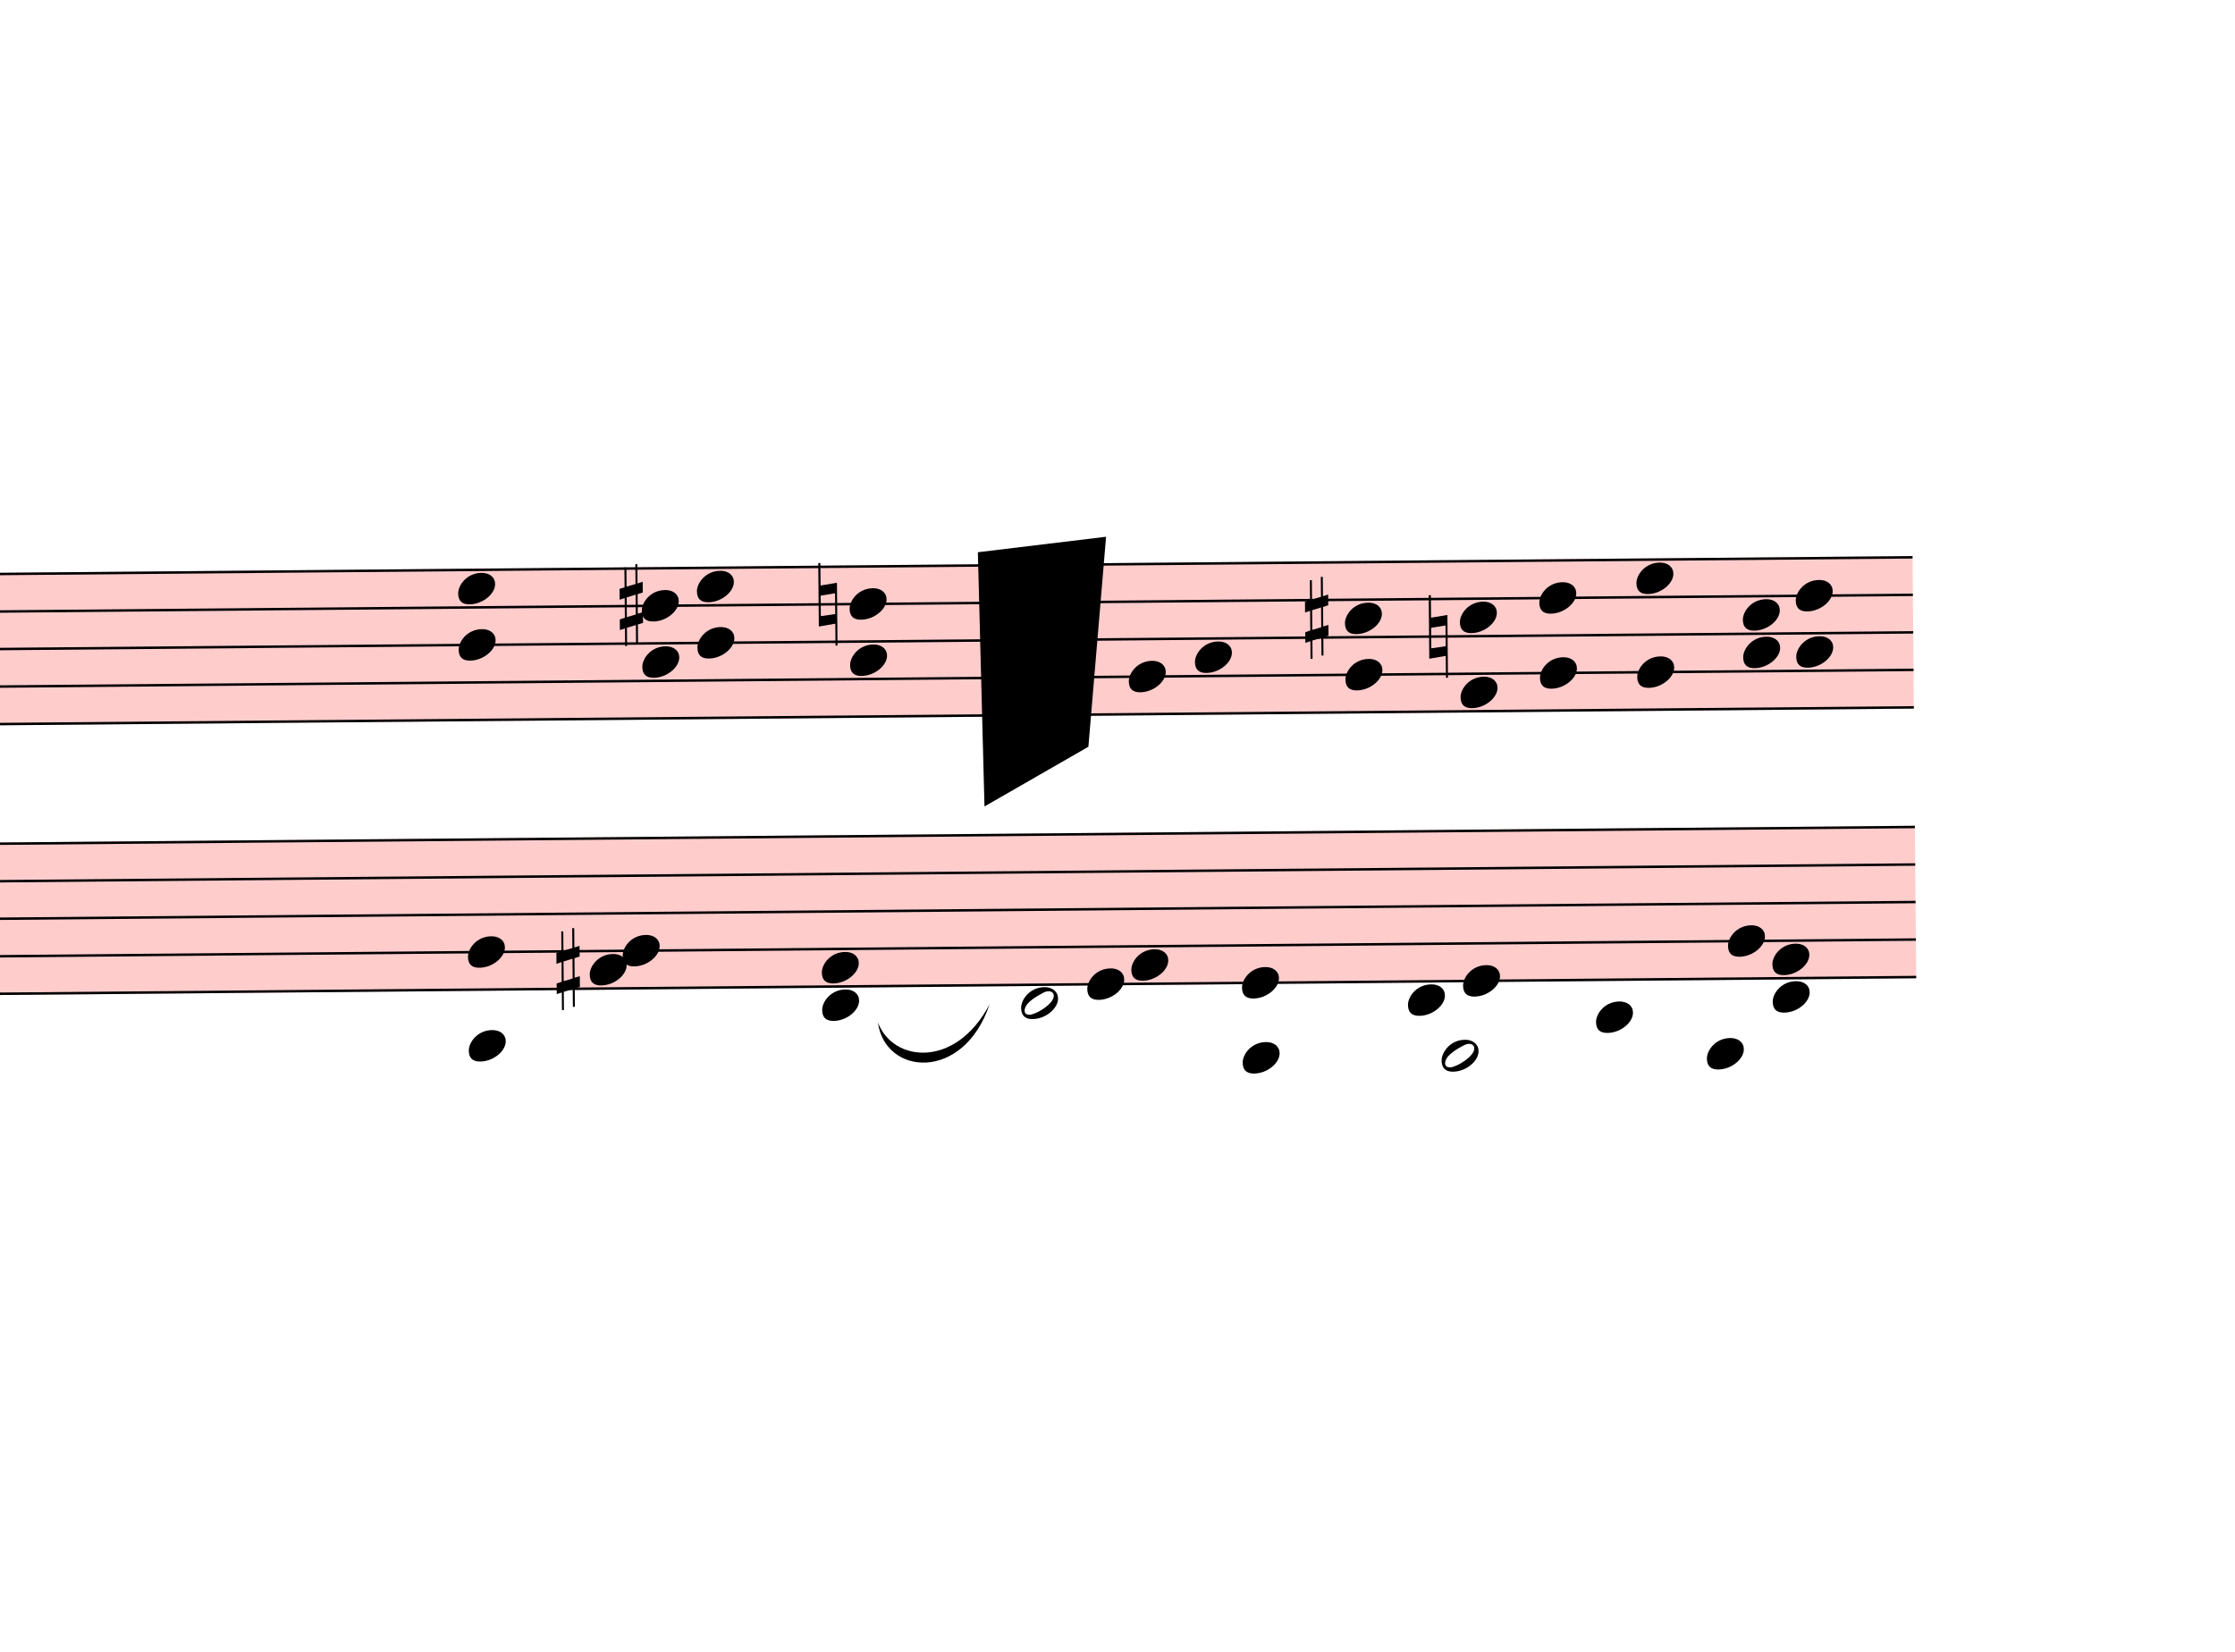
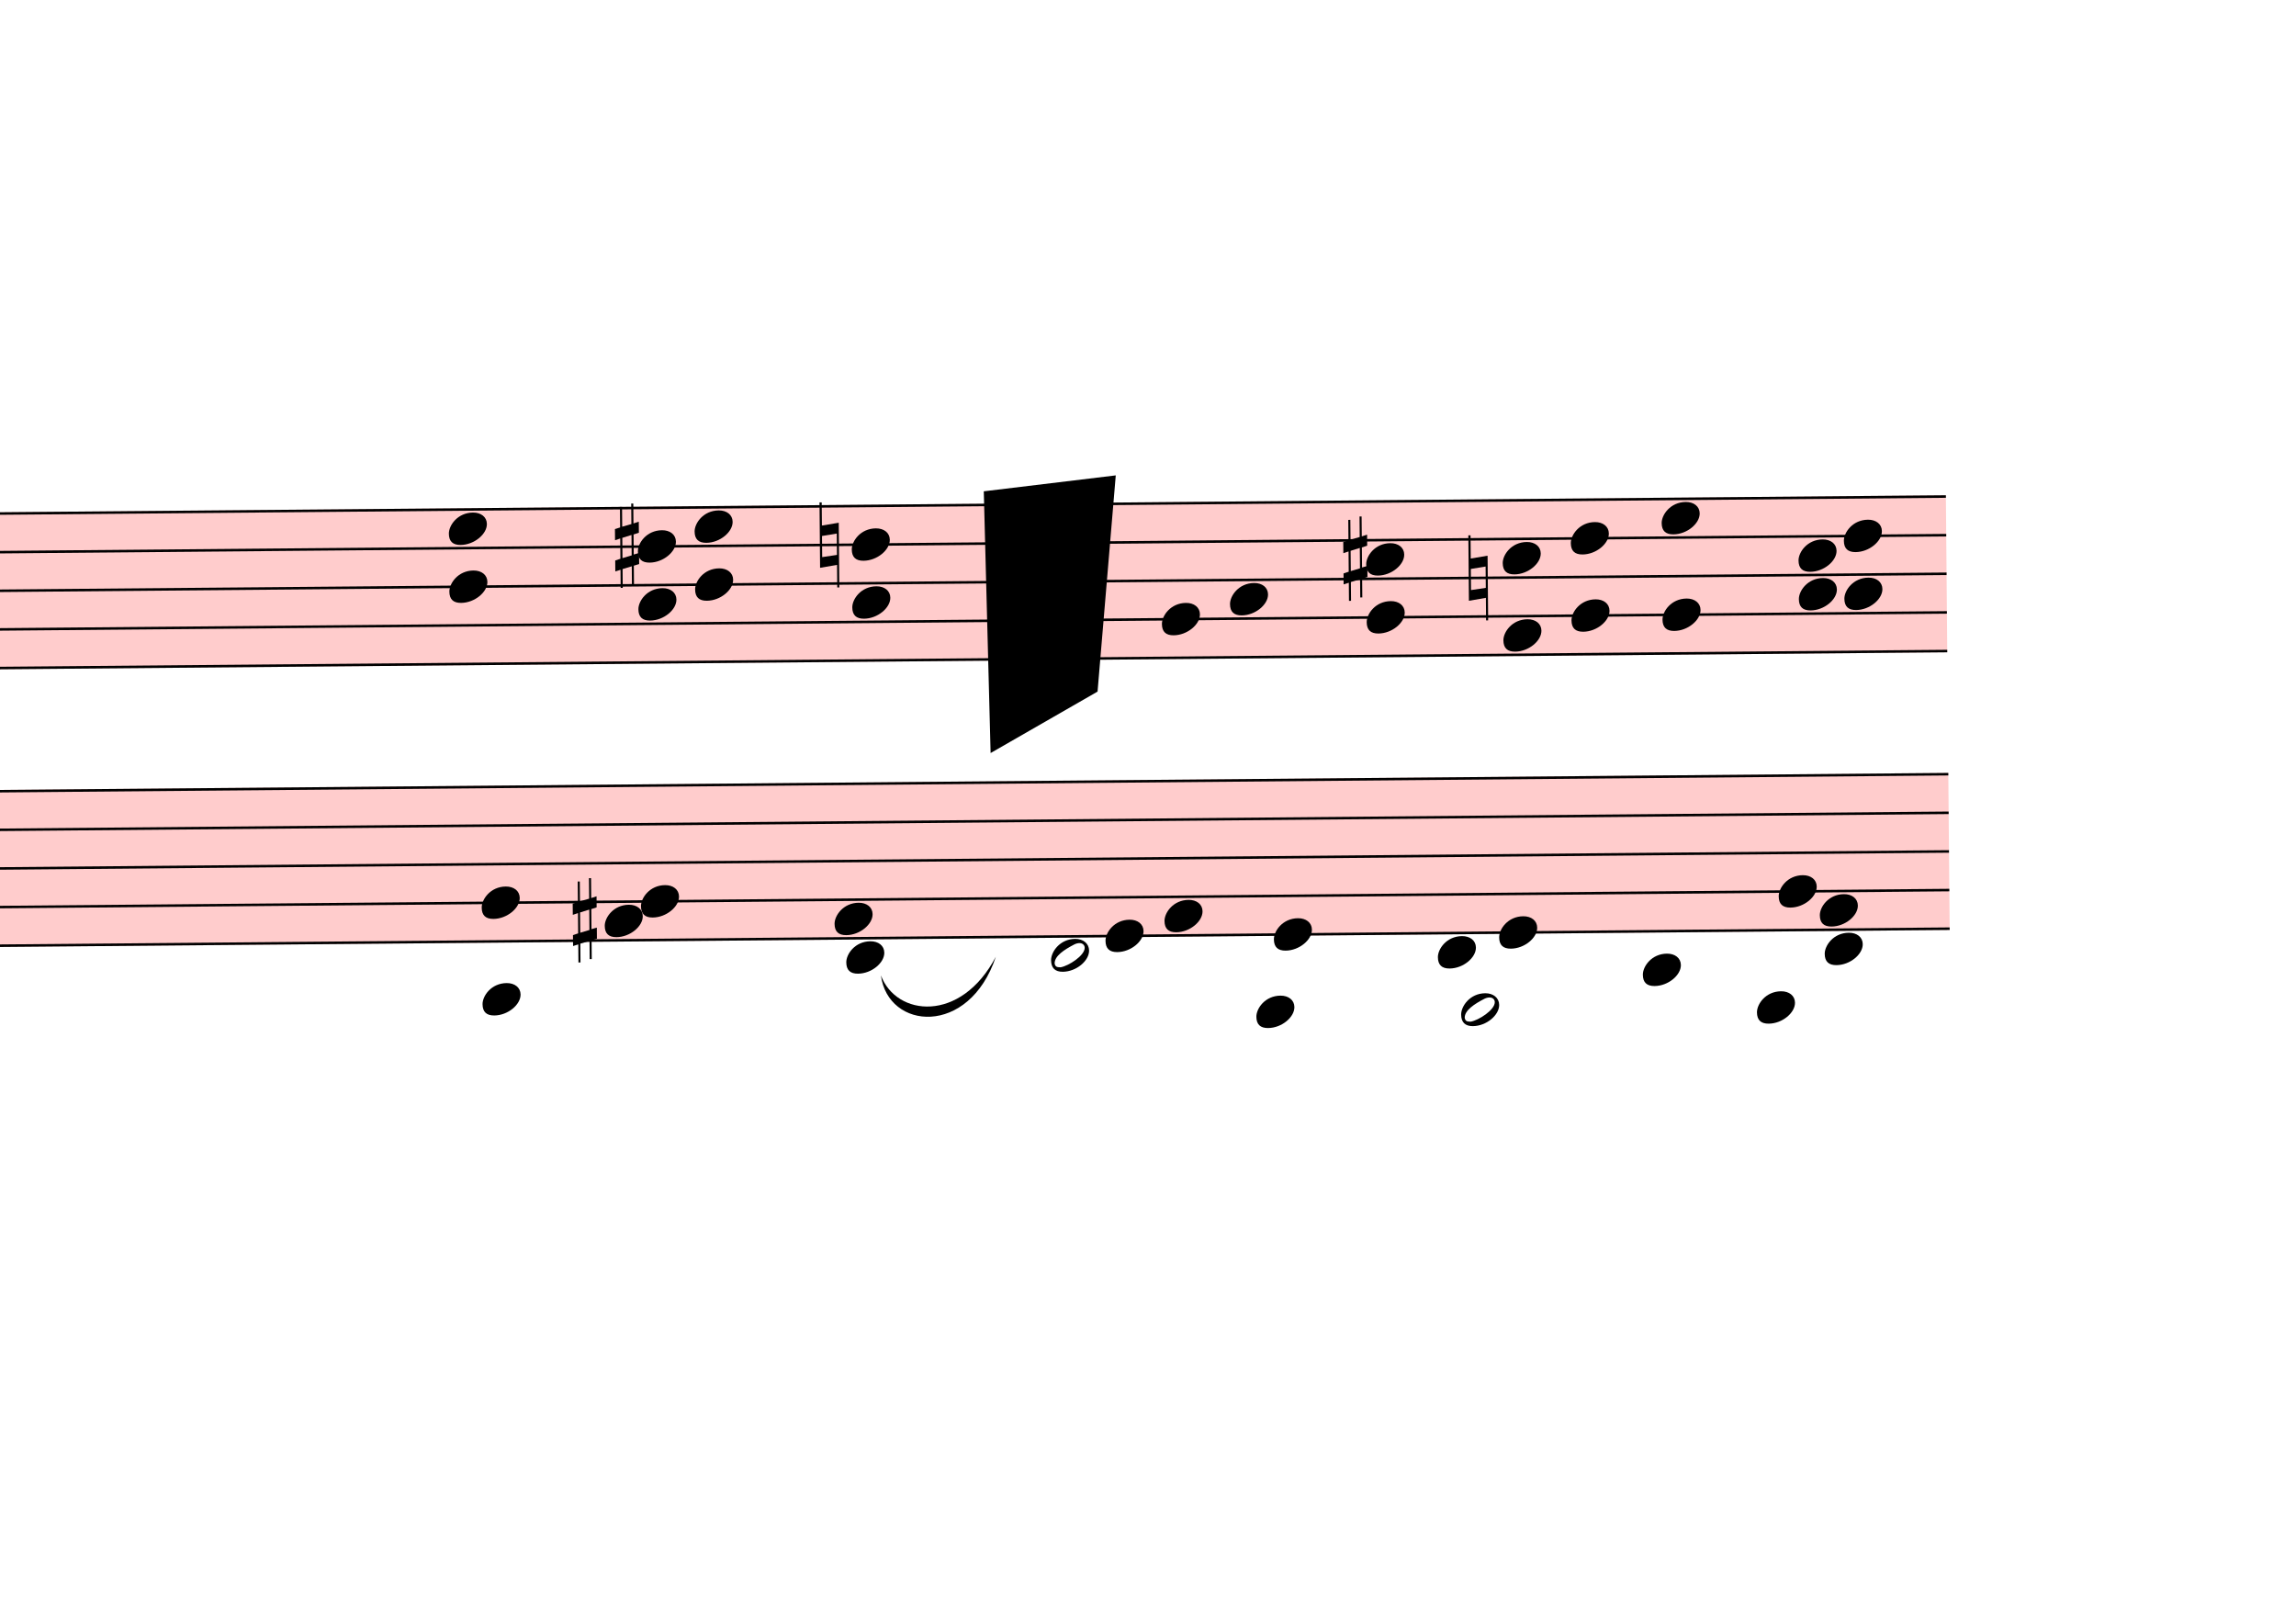
- <svg xmlns="http://www.w3.org/2000/svg" viewBox="17259 3610.625 9099 6724.075" version="1.1" overflow="visible">
+ <svg xmlns="http://www.w3.org/2000/svg" viewBox="17349 3916.125 9081 6418.575" version="1.1" overflow="visible">
  <defs>
    <style type="text/css">
    /* .staff * {
      fill: #000;
      stroke: #000;
    }

    .deletionBack {
      fill: #00000033;
    } */
  </style>
    <symbol id="sym_notehead_quarter" viewBox="0 0 1000 1000" overflow="inherit">
      <path transform="scale(1,-1)" d="M0 -39c0 68 73 172 200 172c66 0 114 -37 114 -95c0 -84 -106 -171 -218 -171c-64 0 -96 30 -96 94z" />
    </symbol>
    <symbol id="sym_accid_s" viewBox="0 0 1000 1000" overflow="inherit">
      <path transform="scale(1,-1)" d="M136 186v169h17v-164l44 14v-91l-44 -14v-165l44 12v-91l-44 -13v-155h-17v150l-76 -22v-155h-17v149l-43 -13v90l43 14v167l-43 -14v92l43 13v169h17v-163zM60 73v-167l76 22v168z" />
    </symbol>
    <symbol id="sym_accid_n" viewBox="0 0 1000 1000" overflow="inherit">
      <path transform="scale(1,-1)" d="M0 -188v539h18v-191l139 22v-533h-17v186zM18 -100l122 17v176l-122 -19v-174z" />
    </symbol>
    <symbol id="sym_notehead_half" viewBox="0 0 1000 1000" overflow="inherit">
      <path transform="scale(1,-1)" d="M278 64c0 22 -17 39 -43 39c-12 0 -26 -3 -41 -10c-85 -43 -165 -94 -165 -156c5 -25 15 -32 49 -32c67 11 200 95 200 159zM0 -36c0 68 73 174 200 174c66 0 114 -39 114 -97c0 -84 -106 -173 -218 -173c-64 0 -96 32 -96 96z" />
    </symbol>
  </defs>
  <g class="rastrums">
    <g class="rastrum" data-id="rcbd16dc8-6803-416a-9a8a-7477d895c9a6" style="transform: rotate(-0.5deg); transform-origin: 2448px 6093px;">
      <g class="rastrum bounding-box" data-id="bbox-rcbd16dc8-6803-416a-9a8a-7477d895c9a6">
        <rect x="2448" y="6093" width="22545" height="621" fill="#ff000033" />
      </g>
      <path d="M2448 6098 L24993 6098" stroke-width="10" stroke="black" />
      <path d="M2448 6250.75 L24993 6250.75" stroke-width="10" stroke="black" />
      <path d="M2448 6403.5 L24993 6403.5" stroke-width="10" stroke="black" />
      <path d="M2448 6556.25 L24993 6556.25" stroke-width="10" stroke="black" />
      <path d="M2448 6709 L24993 6709" stroke-width="10" stroke="black" />
    </g>
    <g class="rastrum" data-id="r82446640-7c60-4852-9dc6-1be3a1a89dbc" style="transform: rotate(-0.5deg); transform-origin: 2448px 7191px;">
      <g class="rastrum bounding-box" data-id="bbox-r82446640-7c60-4852-9dc6-1be3a1a89dbc">
        <rect x="2448" y="7191" width="22545" height="621" fill="#ff000033" />
      </g>
      <path d="M2448 7196 L24993 7196" stroke-width="10" stroke="black" />
      <path d="M2448 7348.75 L24993 7348.75" stroke-width="10" stroke="black" />
      <path d="M2448 7501.5 L24993 7501.5" stroke-width="10" stroke="black" />
      <path d="M2448 7654.25 L24993 7654.25" stroke-width="10" stroke="black" />
      <path d="M2448 7807 L24993 7807" stroke-width="10" stroke="black" />
    </g>
  </g>
  <g class="draft" data-label="6" data-id="d05f9186a-891a-46b7-a7a0-7667f6134312">
    <g class="system" data-id="sc74ccf6a-cad0-4c62-b760-9b940050c4cd">
      <g class="staff" data-n="1" data-rastrum="rcbd16dc8-6803-416a-9a8a-7477d895c9a6" style="transform: rotate(-0.5deg); transform-origin: 2448px 6093px;">
        <g class="note" data-id="d8ba54e94-a99b-4414-993b-fd397f3025e7" data-stem.dir="up">
          <g class="notehead">
-             <use href="#sym_notehead_quarter" height="480px" width="480px" x="21798" y="6556.25" />
-           </g>
-           <g class="stem">
-             <path d="M21948 5639.75 L21948 6556.25" stroke-width="14" />
+             <use href="#sym_notehead_quarter" height="480px" width="480px" x="21888" y="6556.25" />
+           </g>
+           <g class="stem">
+             <path d="M22038 5945.25 L22038 6556.25" stroke-width="14" />
          </g>
        </g>
        <g class="note" data-id="d2c1e28a7-4f0f-4dd1-a961-14bd1885e985" data-stem.dir="up">
          <g class="notehead">
-             <use href="#sym_notehead_quarter" height="480px" width="480px" x="22068" y="6479.875" />
-           </g>
-           <g class="stem">
-             <path d="M22218 5639.75 L22218 6479.875" stroke-width="14" />
+             <use href="#sym_notehead_quarter" height="480px" width="480px" x="22158" y="6479.875" />
+           </g>
+           <g class="stem">
+             <path d="M22308 6021.625 L22308 6479.875" stroke-width="14" />
          </g>
        </g>
        <g class="chord" data-id="de24af89f-6448-4653-b82a-e3ecbd0b0aa7" data-stem.dir="up">
          <g class="notehead">
            <use href="#sym_notehead_quarter" height="480px" width="480px" x="19071" y="6403.5" />
          </g>
          <g class="notehead">
            <use href="#sym_notehead_quarter" height="480px" width="480px" x="19071" y="6174.375" />
          </g>
          <g class="stem">
-             <path d="M19221 5639.75 L19221 6403.5" stroke-width="14" />
+             <path d="M19221 5945.25 L19221 6403.5" stroke-width="14" />
          </g>
        </g>
        <g class="chord" data-id="d44f8c847-294b-482e-bc9d-fa5f96d18d92" data-stem.dir="up">
          <g class="notehead">
            <use href="#sym_notehead_quarter" height="480px" width="480px" x="19818" y="6479.875" />
          </g>
          <g class="notehead">
            <use href="#sym_notehead_quarter" height="480px" width="480px" x="19818" y="6250.75" />
          </g>
          <g class="stem">
-             <path d="M19968 5487 L19968 6479.875" stroke-width="14" />
+             <path d="M19968 5792.5 L19968 6479.875" stroke-width="14" />
          </g>
        </g>
        <g class="chord" data-id="d81c39454-c3e0-4327-ac08-d7095b4d10ba" data-stem.dir="up">
          <g class="notehead">
            <use href="#sym_notehead_quarter" height="480px" width="480px" x="20043" y="6403.5" />
          </g>
          <g class="notehead">
            <use href="#sym_notehead_quarter" height="480px" width="480px" x="20043" y="6174.375" />
          </g>
          <g class="stem">
-             <path d="M20193 5410.625 L20193 6403.5" stroke-width="14" />
+             <path d="M20193 5716.125 L20193 6403.5" stroke-width="14" />
          </g>
        </g>
        <g class="chord" data-id="d1070c010-2067-443f-a290-7eb154904728" data-stem.dir="up">
          <g class="notehead">
            <use href="#sym_notehead_quarter" height="480px" width="480px" x="20664" y="6479.875" />
          </g>
          <g class="notehead">
            <use href="#sym_notehead_quarter" height="480px" width="480px" x="20664" y="6250.75" />
          </g>
          <g class="stem">
-             <path d="M20814 5487 L20814 6479.875" stroke-width="14" />
+             <path d="M20814 5868.875 L20814 6479.875" stroke-width="14" />
          </g>
        </g>
        <g class="chord" data-id="da1f40e84-0d50-4292-aace-de2e6cd1b696" data-stem.dir="up">
          <g class="notehead">
-             <use href="#sym_notehead_quarter" height="480px" width="480px" x="22680" y="6556.25" />
-           </g>
-           <g class="notehead">
-             <use href="#sym_notehead_quarter" height="480px" width="480px" x="22680" y="6327.125" />
-           </g>
-           <g class="stem">
-             <path d="M22830 5563.375 L22830 6556.25" stroke-width="14" />
+             <use href="#sym_notehead_quarter" height="480px" width="480px" x="22698" y="6556.25" />
+           </g>
+           <g class="notehead">
+             <use href="#sym_notehead_quarter" height="480px" width="480px" x="22698" y="6327.125" />
+           </g>
+           <g class="stem">
+             <path d="M22848 6021.625 L22848 6556.25" stroke-width="14" />
          </g>
        </g>
        <g class="chord" data-id="d18c83642-34c3-4df5-9d7f-47d967bd9427" data-stem.dir="up">
          <g class="notehead">
-             <use href="#sym_notehead_quarter" height="480px" width="480px" x="23148" y="6632.625" />
-           </g>
-           <g class="notehead">
-             <use href="#sym_notehead_quarter" height="480px" width="480px" x="23148" y="6327.125" />
-           </g>
-           <g class="stem">
-             <path d="M23298 5639.75 L23298 6632.625" stroke-width="14" />
+             <use href="#sym_notehead_quarter" height="480px" width="480px" x="23238" y="6632.625" />
+           </g>
+           <g class="notehead">
+             <use href="#sym_notehead_quarter" height="480px" width="480px" x="23238" y="6327.125" />
+           </g>
+           <g class="stem">
+             <path d="M23388 6098 L23388 6632.625" stroke-width="14" />
          </g>
        </g>
        <g class="chord" data-id="def670125-3293-4134-b89a-6d670ac208d7" data-stem.dir="up">
          <g class="notehead">
-             <use href="#sym_notehead_quarter" height="480px" width="480px" x="23472" y="6556.25" />
-           </g>
-           <g class="notehead">
-             <use href="#sym_notehead_quarter" height="480px" width="480px" x="23472" y="6250.75" />
-           </g>
-           <g class="stem">
-             <path d="M23622 5563.375 L23622 6556.25" stroke-width="14" />
+             <use href="#sym_notehead_quarter" height="480px" width="480px" x="23508" y="6556.25" />
+           </g>
+           <g class="notehead">
+             <use href="#sym_notehead_quarter" height="480px" width="480px" x="23508" y="6250.75" />
+           </g>
+           <g class="stem">
+             <path d="M23658 6021.625 L23658 6556.25" stroke-width="14" />
          </g>
        </g>
        <g class="chord" data-id="d0d92ed2b-36be-4320-abeb-65319759bacb" data-stem.dir="up">
          <g class="notehead">
            <use href="#sym_notehead_quarter" height="480px" width="480px" x="23868" y="6556.25" />
          </g>
          <g class="notehead">
            <use href="#sym_notehead_quarter" height="480px" width="480px" x="23868" y="6174.375" />
          </g>
          <g class="stem">
-             <path d="M24018 5487 L24018 6556.25" stroke-width="14" />
+             <path d="M24018 5945.25 L24018 6556.25" stroke-width="14" />
          </g>
        </g>
        <g class="chord" data-id="dc94a1b5d-e922-42ca-83bc-181f80d0500d" data-stem.dir="down">
          <g class="notehead">
-             <use href="#sym_notehead_quarter" height="480px" width="480px" x="24300" y="6327.125" />
-           </g>
-           <g class="notehead">
-             <use href="#sym_notehead_quarter" height="480px" width="480px" x="24300" y="6479.875" />
-           </g>
-           <g class="stem">
-             <path d="M24300 6327.125 L24300 6632.625" stroke-width="14" />
+             <use href="#sym_notehead_quarter" height="480px" width="480px" x="24408" y="6327.125" />
+           </g>
+           <g class="notehead">
+             <use href="#sym_notehead_quarter" height="480px" width="480px" x="24408" y="6479.875" />
+           </g>
+           <g class="stem">
+             <path d="M24408 6327.125 L24408 6709" stroke-width="14" />
          </g>
        </g>
        <g class="chord" data-id="d7089a400-588d-4884-9587-9d5a8c032754" data-stem.dir="down">
          <g class="notehead">
-             <use href="#sym_notehead_quarter" height="480px" width="480px" x="24516" y="6250.75" />
-           </g>
-           <g class="notehead">
-             <use href="#sym_notehead_quarter" height="480px" width="480px" x="24516" y="6479.875" />
-           </g>
-           <g class="stem">
-             <path d="M24516 6250.75 L24516 6632.625" stroke-width="14" />
+             <use href="#sym_notehead_quarter" height="480px" width="480px" x="24588" y="6250.75" />
+           </g>
+           <g class="notehead">
+             <use href="#sym_notehead_quarter" height="480px" width="480px" x="24588" y="6479.875" />
+           </g>
+           <g class="stem">
+             <path d="M24588 6250.75 L24588 6632.625" stroke-width="14" />
          </g>
        </g>
        <g class="accid" data-id="d356fc4a2-eacf-43b1-99bb-d644ae2f93ff">
          <use href="#sym_accid_s" height="480px" width="480px" x="19728" y="6250.75" />
        </g>
        <g class="accid" data-id="d2dc2474f-934c-4907-8602-337ffc7c4856">
          <use href="#sym_accid_n" height="480px" width="480px" x="20538" y="6250.75" />
        </g>
        <g class="accid" data-id="dd2f2d063-858e-44ec-9208-71cce85fb9e6">
-           <use href="#sym_accid_s" height="480px" width="480px" x="22518" y="6327.125" />
+           <use href="#sym_accid_s" height="480px" width="480px" x="22608" y="6327.125" />
        </g>
        <g class="accid" data-id="dd05c5e28-eeaa-4e0a-8173-876c0e8a48d4">
-           <use href="#sym_accid_n" height="480px" width="480px" x="23022" y="6403.5" />
+           <use href="#sym_accid_n" height="480px" width="480px" x="23103" y="6403.5" />
        </g>
      </g>
      <g class="staff" data-n="2" data-rastrum="r82446640-7c60-4852-9dc6-1be3a1a89dbc" style="transform: rotate(-0.5deg); transform-origin: 2448px 7191px;">
        <g class="note" data-id="d67db723c-eec0-40e9-bfbe-344fbb31bc95" data-stem.dir="down">
          <g class="notehead">
-             <use href="#sym_notehead_quarter" height="480px" width="480px" x="19098" y="8036.125" />
-           </g>
-           <g class="ledgerLines below">
-             <path d="M19059 7959.75 L19287 7959.75" stroke-width="18" />
-           </g>
-           <g class="stem">
-             <path d="M19098 8036.125 L19098 8112.5" stroke-width="14" />
+             <use href="#sym_notehead_quarter" height="480px" width="480px" x="19188" y="8036.125" />
+           </g>
+           <g class="ledgerLines below">
+             <path d="M19149 7959.75 L19377 7959.75" stroke-width="18" />
+           </g>
+           <g class="stem">
+             <path d="M19188 8036.125 L19188 8188.875" stroke-width="14" />
          </g>
        </g>
        <g class="note" data-id="d45c7af2d-6878-44a6-85cf-8bb48c9fd7de" data-stem.dir="up">
          <g class="notehead">
-             <use href="#sym_notehead_quarter" height="480px" width="480px" x="19098" y="7654.25" />
-           </g>
-           <g class="stem">
-             <path d="M19248 7043.25 L19248 7654.25" stroke-width="14" />
+             <use href="#sym_notehead_quarter" height="480px" width="480px" x="19188" y="7654.25" />
+           </g>
+           <g class="stem">
+             <path d="M19338 7272.375 L19338 7654.25" stroke-width="14" />
          </g>
        </g>
        <g class="note" data-id="d7554f612-7436-4df2-8be7-1167b78dd37a" data-stem.dir="up">
          <g class="notehead">
-             <use href="#sym_notehead_quarter" height="480px" width="480px" x="19593" y="7730.625" />
-           </g>
-           <g class="stem">
-             <path d="M19743 7119.625 L19743 7730.625" stroke-width="14" />
+             <use href="#sym_notehead_quarter" height="480px" width="480px" x="19674" y="7730.625" />
+           </g>
+           <g class="stem">
+             <path d="M19824 7425.125 L19824 7730.625" stroke-width="14" />
          </g>
        </g>
        <g class="note" data-id="de0a569ad-7ef1-4c31-b73f-7799cbdb3ca2" data-stem.dir="up">
          <g class="notehead">
-             <use href="#sym_notehead_quarter" height="480px" width="480px" x="19728" y="7654.25" />
-           </g>
-           <g class="stem">
-             <path d="M19878 7119.625 L19878 7654.25" stroke-width="14" />
+             <use href="#sym_notehead_quarter" height="480px" width="480px" x="19818" y="7654.25" />
+           </g>
+           <g class="stem">
+             <path d="M19968 7425.125 L19968 7654.25" stroke-width="14" />
          </g>
        </g>
        <g class="note" data-id="d170c2c41-a5a8-4e0d-a312-5c8aadd9b25d" data-stem.dir="up">
          <g class="notehead">
-             <use href="#sym_notehead_quarter" height="480px" width="480px" x="20538" y="7730.625" />
-           </g>
-           <g class="stem">
-             <path d="M20688 7119.625 L20688 7730.625" stroke-width="14" />
+             <use href="#sym_notehead_quarter" height="480px" width="480px" x="20583" y="7730.625" />
+           </g>
+           <g class="stem">
+             <path d="M20733 7348.75 L20733 7730.625" stroke-width="14" />
          </g>
        </g>
        <g class="note" data-id="db0845c79-15b3-4d85-ade7-616a6e446eee" data-stem.dir="down">
          <g class="notehead">
-             <use href="#sym_notehead_quarter" height="480px" width="480px" x="20538" y="7883.375" />
+             <use href="#sym_notehead_quarter" height="480px" width="480px" x="20628" y="7883.375" />
          </g>
          <g class="ledgerLines below" />
          <g class="stem">
-             <path d="M20538 7883.375 L20538 7959.75" stroke-width="14" />
+             <path d="M20628 7883.375 L20628 8188.875" stroke-width="14" />
          </g>
        </g>
        <g class="note" data-id="d5d663a16-9160-434b-9301-a723cebf255a" data-stem.dir="down">
          <g class="notehead">
-             <use href="#sym_notehead_half" height="480px" width="480px" x="21348" y="7883.375" />
+             <use href="#sym_notehead_half" height="480px" width="480px" x="21438" y="7883.375" />
          </g>
          <g class="ledgerLines below" />
          <g class="stem">
-             <path d="M21348 7883.375 L21348 7959.75" stroke-width="14" />
+             <path d="M21438 7883.375 L21438 8188.875" stroke-width="14" />
          </g>
        </g>
        <g class="note" data-id="d5775374f-b6bc-461e-9d11-cfde726fa69e" data-stem.dir="up">
          <g class="notehead">
-             <use href="#sym_notehead_quarter" height="480px" width="480px" x="21618" y="7807" />
-           </g>
-           <g class="stem">
-             <path d="M21768 7119.625 L21768 7807" stroke-width="14" />
+             <use href="#sym_notehead_quarter" height="480px" width="480px" x="21654" y="7807" />
+           </g>
+           <g class="stem">
+             <path d="M21804 7501.5 L21804 7807" stroke-width="14" />
          </g>
        </g>
        <g class="note" data-id="d407bb739-597f-40fb-b3b3-d3204f21210a" data-stem.dir="up">
          <g class="notehead">
-             <use href="#sym_notehead_quarter" height="480px" width="480px" x="21798" y="7730.625" />
-           </g>
-           <g class="stem">
-             <path d="M21948 7119.625 L21948 7730.625" stroke-width="14" />
+             <use href="#sym_notehead_quarter" height="480px" width="480px" x="21888" y="7730.625" />
+           </g>
+           <g class="stem">
+             <path d="M22038 7425.125 L22038 7730.625" stroke-width="14" />
          </g>
        </g>
        <g class="note" data-id="d38a62ae7-4337-4939-954e-e92aaef9f53e" data-stem.dir="down">
          <g class="notehead">
            <use href="#sym_notehead_quarter" height="480px" width="480px" x="22248" y="8112.5" />
          </g>
          <g class="ledgerLines below">
            <path d="M22209 8112.5 L22437 8112.5" stroke-width="18" />
            <path d="M22209 7959.75 L22437 7959.75" stroke-width="18" />
          </g>
          <g class="stem">
-             <path d="M22248 8112.5 L22248 8188.875" stroke-width="14" />
+             <path d="M22248 8112.5 L22248 8341.625" stroke-width="14" />
          </g>
        </g>
        <g class="note" data-id="d9b5b585c-b26a-414e-9c27-9812caed7098" data-stem.dir="up">
          <g class="notehead">
-             <use href="#sym_notehead_quarter" height="480px" width="480px" x="22248" y="7807" />
-           </g>
-           <g class="stem">
-             <path d="M22398 7043.25 L22398 7807" stroke-width="14" />
+             <use href="#sym_notehead_quarter" height="480px" width="480px" x="22320" y="7807" />
+           </g>
+           <g class="stem">
+             <path d="M22470 7425.125 L22470 7807" stroke-width="14" />
          </g>
        </g>
        <g class="note" data-id="dc373222a-daa9-4417-a193-2c5db05dec30" data-stem.dir="up">
          <g class="notehead">
-             <use href="#sym_notehead_quarter" height="480px" width="480px" x="22923" y="7883.375" />
+             <use href="#sym_notehead_quarter" height="480px" width="480px" x="22968" y="7883.375" />
          </g>
          <g class="ledgerLines below" />
          <g class="stem">
-             <path d="M23073 7196 L23073 7883.375" stroke-width="14" />
+             <path d="M23118 7501.5 L23118 7883.375" stroke-width="14" />
          </g>
        </g>
        <g class="note" data-id="d54a9b5d0-2ab0-4fae-ab89-2474bd3c494b" data-stem.dir="down">
          <g class="notehead">
            <use href="#sym_notehead_half" height="480px" width="480px" x="23058" y="8112.5" />
          </g>
          <g class="ledgerLines below">
            <path d="M23019 8112.5 L23247 8112.5" stroke-width="18" />
            <path d="M23019 7959.75 L23247 7959.75" stroke-width="18" />
          </g>
          <g class="stem">
-             <path d="M23058 8112.5 L23058 8188.875" stroke-width="14" />
+             <path d="M23058 8112.5 L23058 8418" stroke-width="14" />
          </g>
        </g>
        <g class="note" data-id="d58438390-175d-4c8b-8b61-6da4cc45c5ad" data-stem.dir="up">
          <g class="notehead">
-             <use href="#sym_notehead_quarter" height="480px" width="480px" x="23148" y="7807" />
-           </g>
-           <g class="stem">
-             <path d="M23298 7043.25 L23298 7807" stroke-width="14" />
+             <use href="#sym_notehead_quarter" height="480px" width="480px" x="23211" y="7807" />
+           </g>
+           <g class="stem">
+             <path d="M23361 7425.125 L23361 7807" stroke-width="14" />
          </g>
        </g>
        <g class="note" data-id="dff0af2ef-6a62-47f8-9e60-70b9f9c13567" data-stem.dir="up">
          <g class="notehead">
-             <use href="#sym_notehead_quarter" height="480px" width="480px" x="23688" y="7959.75" />
-           </g>
-           <g class="ledgerLines below">
-             <path d="M23649 7959.75 L23877 7959.75" stroke-width="18" />
-           </g>
-           <g class="stem">
-             <path d="M23838 6966.875 L23838 7959.75" stroke-width="14" />
+             <use href="#sym_notehead_quarter" height="480px" width="480px" x="23778" y="7959.75" />
+           </g>
+           <g class="ledgerLines below">
+             <path d="M23739 7959.75 L23967 7959.75" stroke-width="18" />
+           </g>
+           <g class="stem">
+             <path d="M23928 7348.75 L23928 7959.75" stroke-width="14" />
          </g>
        </g>
        <g class="note" data-id="dc18157a0-d7eb-4f4d-8dd2-11f03f447303" data-stem.dir="down">
          <g class="notehead">
-             <use href="#sym_notehead_quarter" height="480px" width="480px" x="24138" y="8112.5" />
-           </g>
-           <g class="ledgerLines below">
-             <path d="M24099 8112.5 L24327 8112.5" stroke-width="18" />
-             <path d="M24099 7959.75 L24327 7959.75" stroke-width="18" />
-           </g>
-           <g class="stem">
-             <path d="M24138 8112.5 L24138 8188.875" stroke-width="14" />
+             <use href="#sym_notehead_quarter" height="480px" width="480px" x="24228" y="8112.5" />
+           </g>
+           <g class="ledgerLines below">
+             <path d="M24189 8112.5 L24417 8112.5" stroke-width="18" />
+             <path d="M24189 7959.75 L24417 7959.75" stroke-width="18" />
+           </g>
+           <g class="stem">
+             <path d="M24228 8112.5 L24228 8265.25" stroke-width="14" />
          </g>
        </g>
        <g class="note" data-id="deab01db7-2f06-4694-8c8b-e9f4cf6938ec" data-stem.dir="down">
          <g class="notehead">
-             <use href="#sym_notehead_quarter" height="480px" width="480px" x="24408" y="7883.375" />
+             <use href="#sym_notehead_quarter" height="480px" width="480px" x="24498" y="7883.375" />
          </g>
          <g class="ledgerLines below" />
          <g class="stem">
-             <path d="M24408 7883.375 L24408 7959.75" stroke-width="14" />
+             <path d="M24498 7883.375 L24498 8265.25" stroke-width="14" />
          </g>
        </g>
        <g class="note" data-id="d4a3b395e-b6a9-4a6c-8532-46c77436c561" data-stem.dir="up">
          <g class="notehead">
-             <use href="#sym_notehead_quarter" height="480px" width="480px" x="24228" y="7654.25" />
-           </g>
-           <g class="stem">
-             <path d="M24378 6966.875 L24378 7654.25" stroke-width="14" />
+             <use href="#sym_notehead_quarter" height="480px" width="480px" x="24318" y="7654.25" />
+           </g>
+           <g class="stem">
+             <path d="M24468 7348.75 L24468 7654.25" stroke-width="14" />
          </g>
        </g>
        <g class="note" data-id="d6796cbf1-9c05-4c0d-89eb-8ef6b295b797" data-stem.dir="up">
          <g class="notehead">
-             <use href="#sym_notehead_quarter" height="480px" width="480px" x="24408" y="7730.625" />
-           </g>
-           <g class="stem">
-             <path d="M24558 6966.875 L24558 7730.625" stroke-width="14" />
+             <use href="#sym_notehead_quarter" height="480px" width="480px" x="24480" y="7730.625" />
+           </g>
+           <g class="stem">
+             <path d="M24630 7348.75 L24630 7730.625" stroke-width="14" />
          </g>
        </g>
        <g class="accid" data-id="d1af0ab86-95af-4528-af23-cbc21121939a">
-           <use href="#sym_accid_s" height="480px" width="480px" x="19458" y="7730.625" />
+           <use href="#sym_accid_s" height="480px" width="480px" x="19548" y="7730.625" />
        </g>
      </g>
      <g class="barLine" data-id="d56a26982-4280-4bd1-a4e2-0e4d9c26a1fe">
        <path d="M24307.2 5742 L24062.4 7879.5" stroke-width="27" />
      </g>
      <g class="barLine" data-id="d765841af-bf2b-48bc-9258-8e68b4ce50bc">
        <path d="M23022.9 5753.7 L22549.5 8534.7" stroke-width="27" />
      </g>
      <g class="barLine" data-id="defa4b51b-aa52-4c7a-872d-7a3e3c884e76">
        <path d="M21090.6 5954.4 L20946.6 7709.4" stroke-width="27" />
      </g>
      <g class="barLine" data-id="df771b016-e543-4383-83e4-f6866bd20326">
        <path d="M19536.3 5858.1 L19479.6 8439.3" stroke-width="27" />
      </g>
      <g class="curve" data-id="daebfbd7f-9444-43a8-a339-daf12f3caa76" data-class="curve">
        <path d="M20833.20,7773.30 C20893.50,7935.30 21149.10,7963.20 21287.70,7699.50 C21181.44,8017.27 20861.04,7989.29 20833.20,7773.30" stroke-width="9" stroke-linecap="round" stroke-linejoin="round" />
      </g>
    </g>
    <g class="deletions">
      <g data-id="xd7a9bda0-59ae-4e3d-bc4f-3c2e6501a96e" data-class="del" class="del">
        <path data-id="xd7a9bda0-59ae-4e3d-bc4f-3c2e6501a96e" d="M21240.0,5859.0 L21762.0,5796.0 L21690.0,6651.0 L21267.0,6894.0 Z" class="deletionBack" />
        <path d="M21240.0,5859.0 L21690.0,6651.0" stroke-width="9" class="deletionLine" />
        <path d="M21762.0,5796.0 L21267.0,6894.0" stroke-width="9" class="deletionLine" />
      </g>
    </g>
  </g>
</svg>
